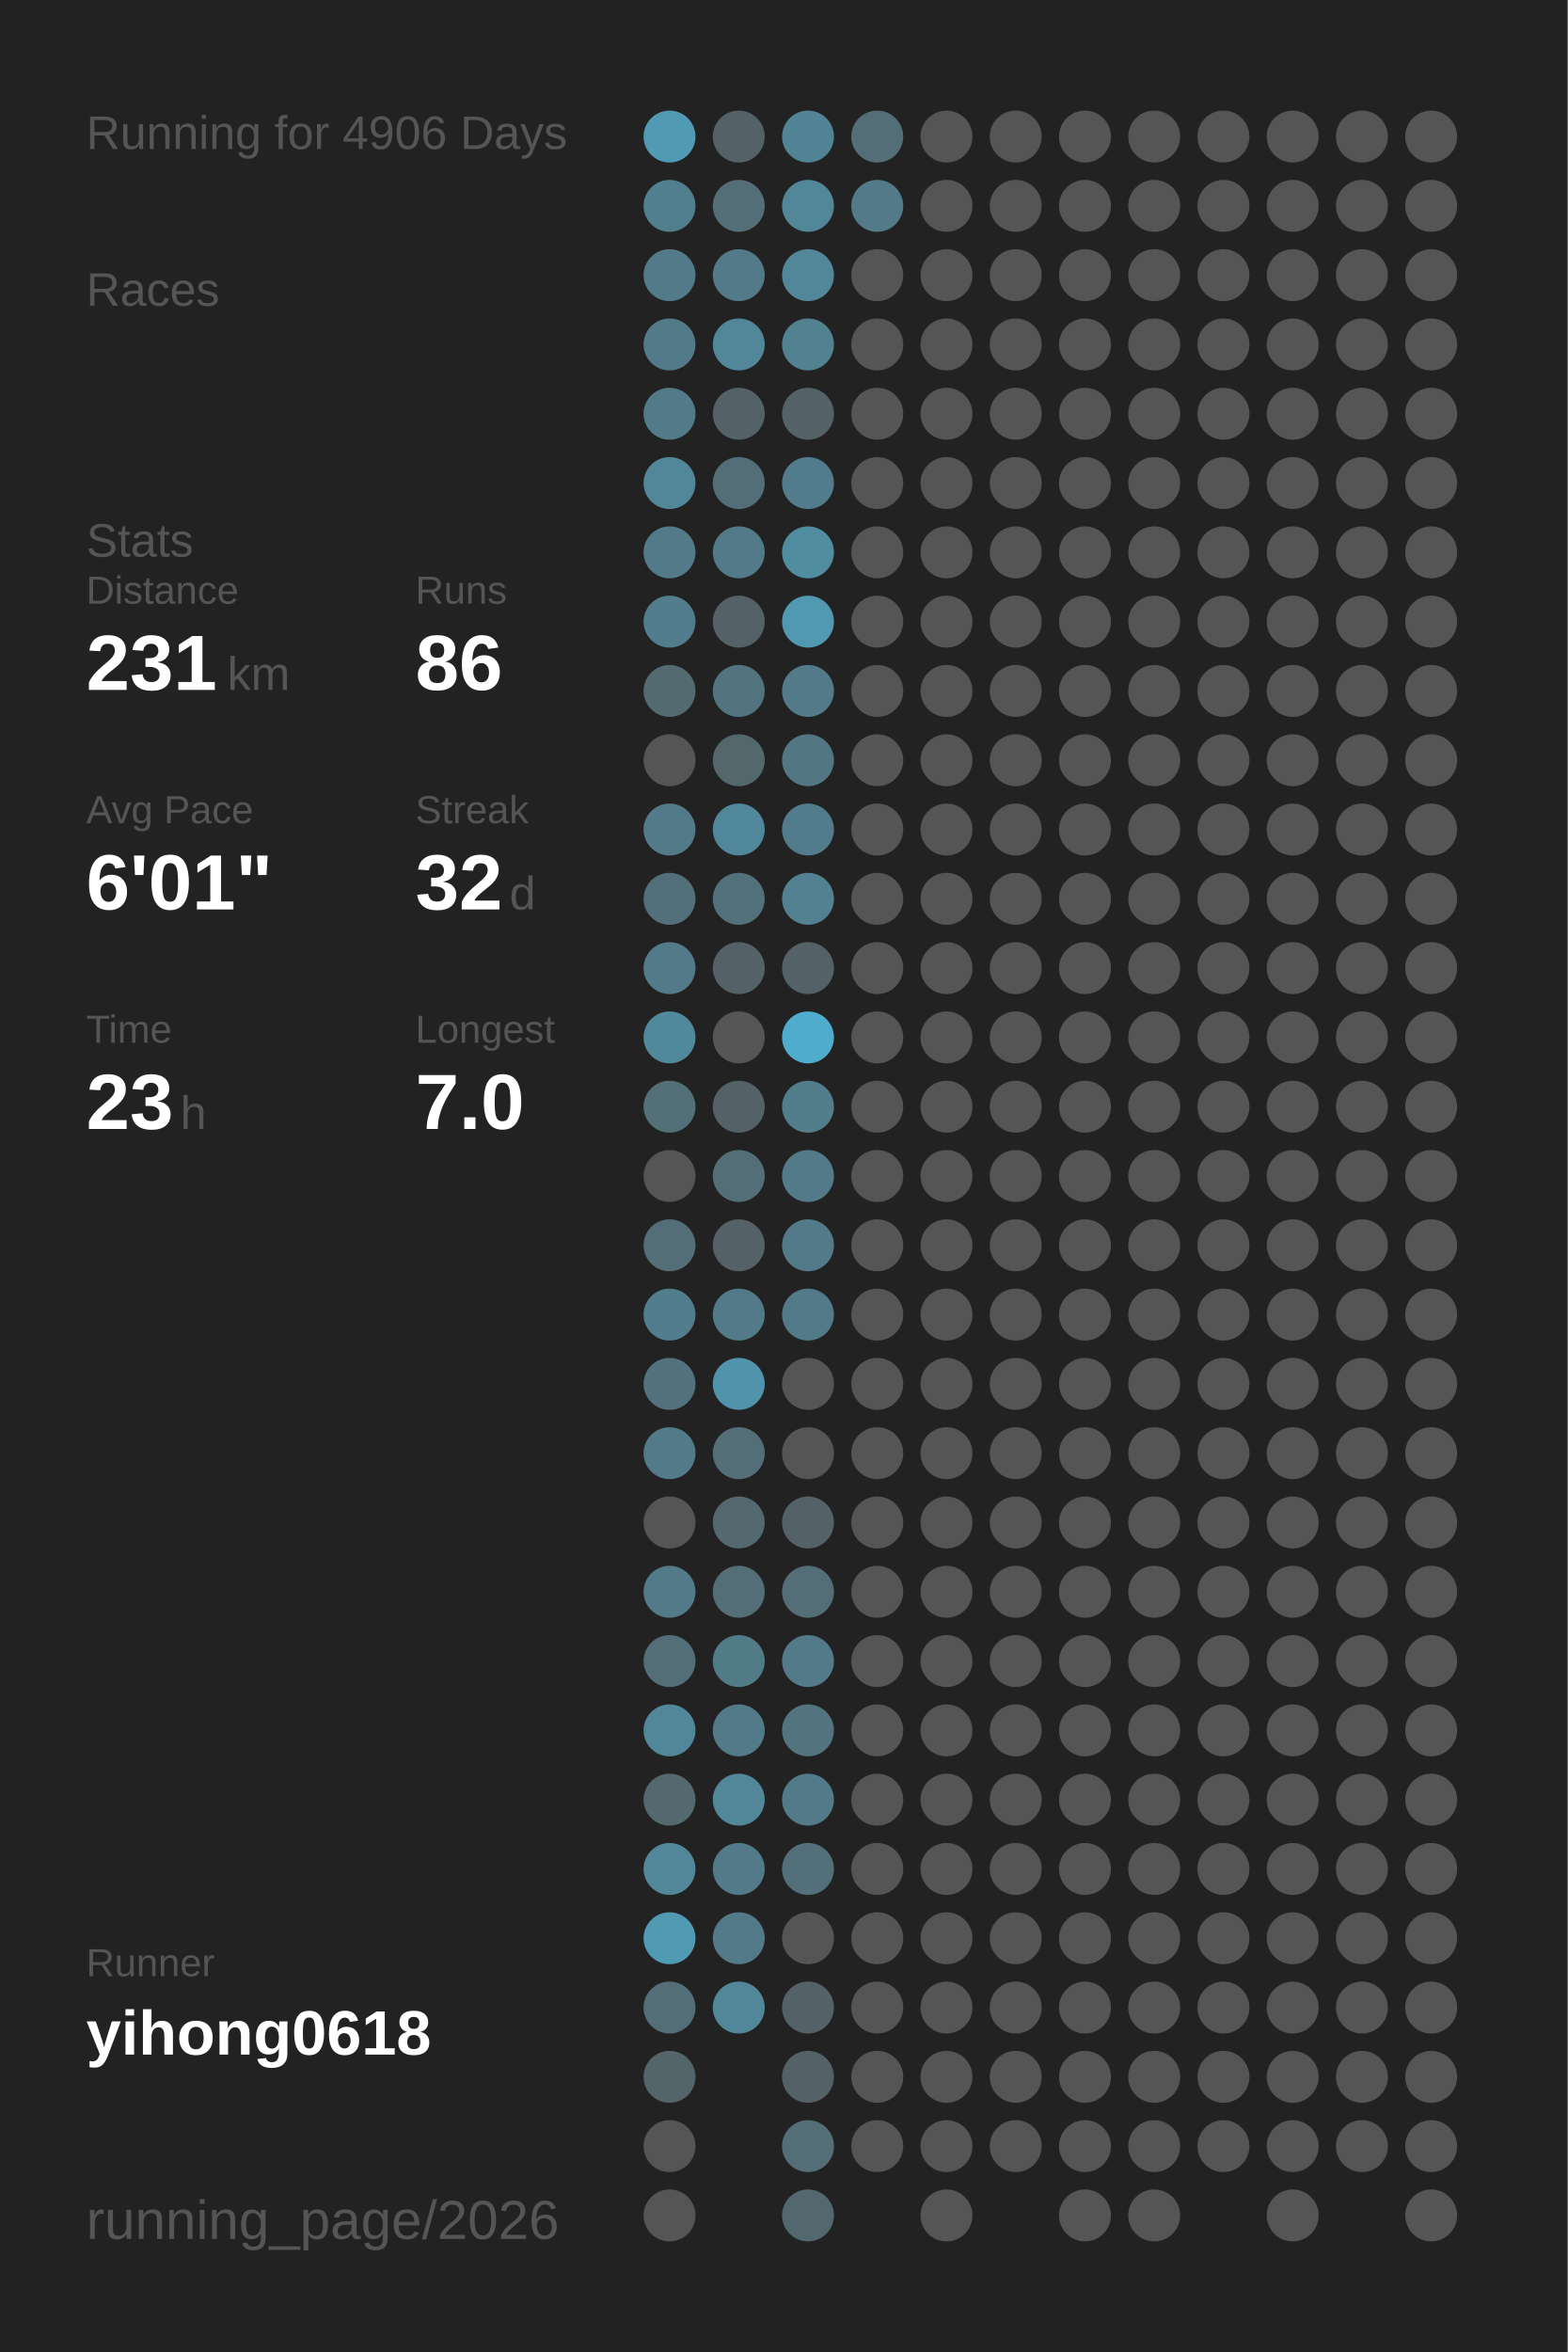
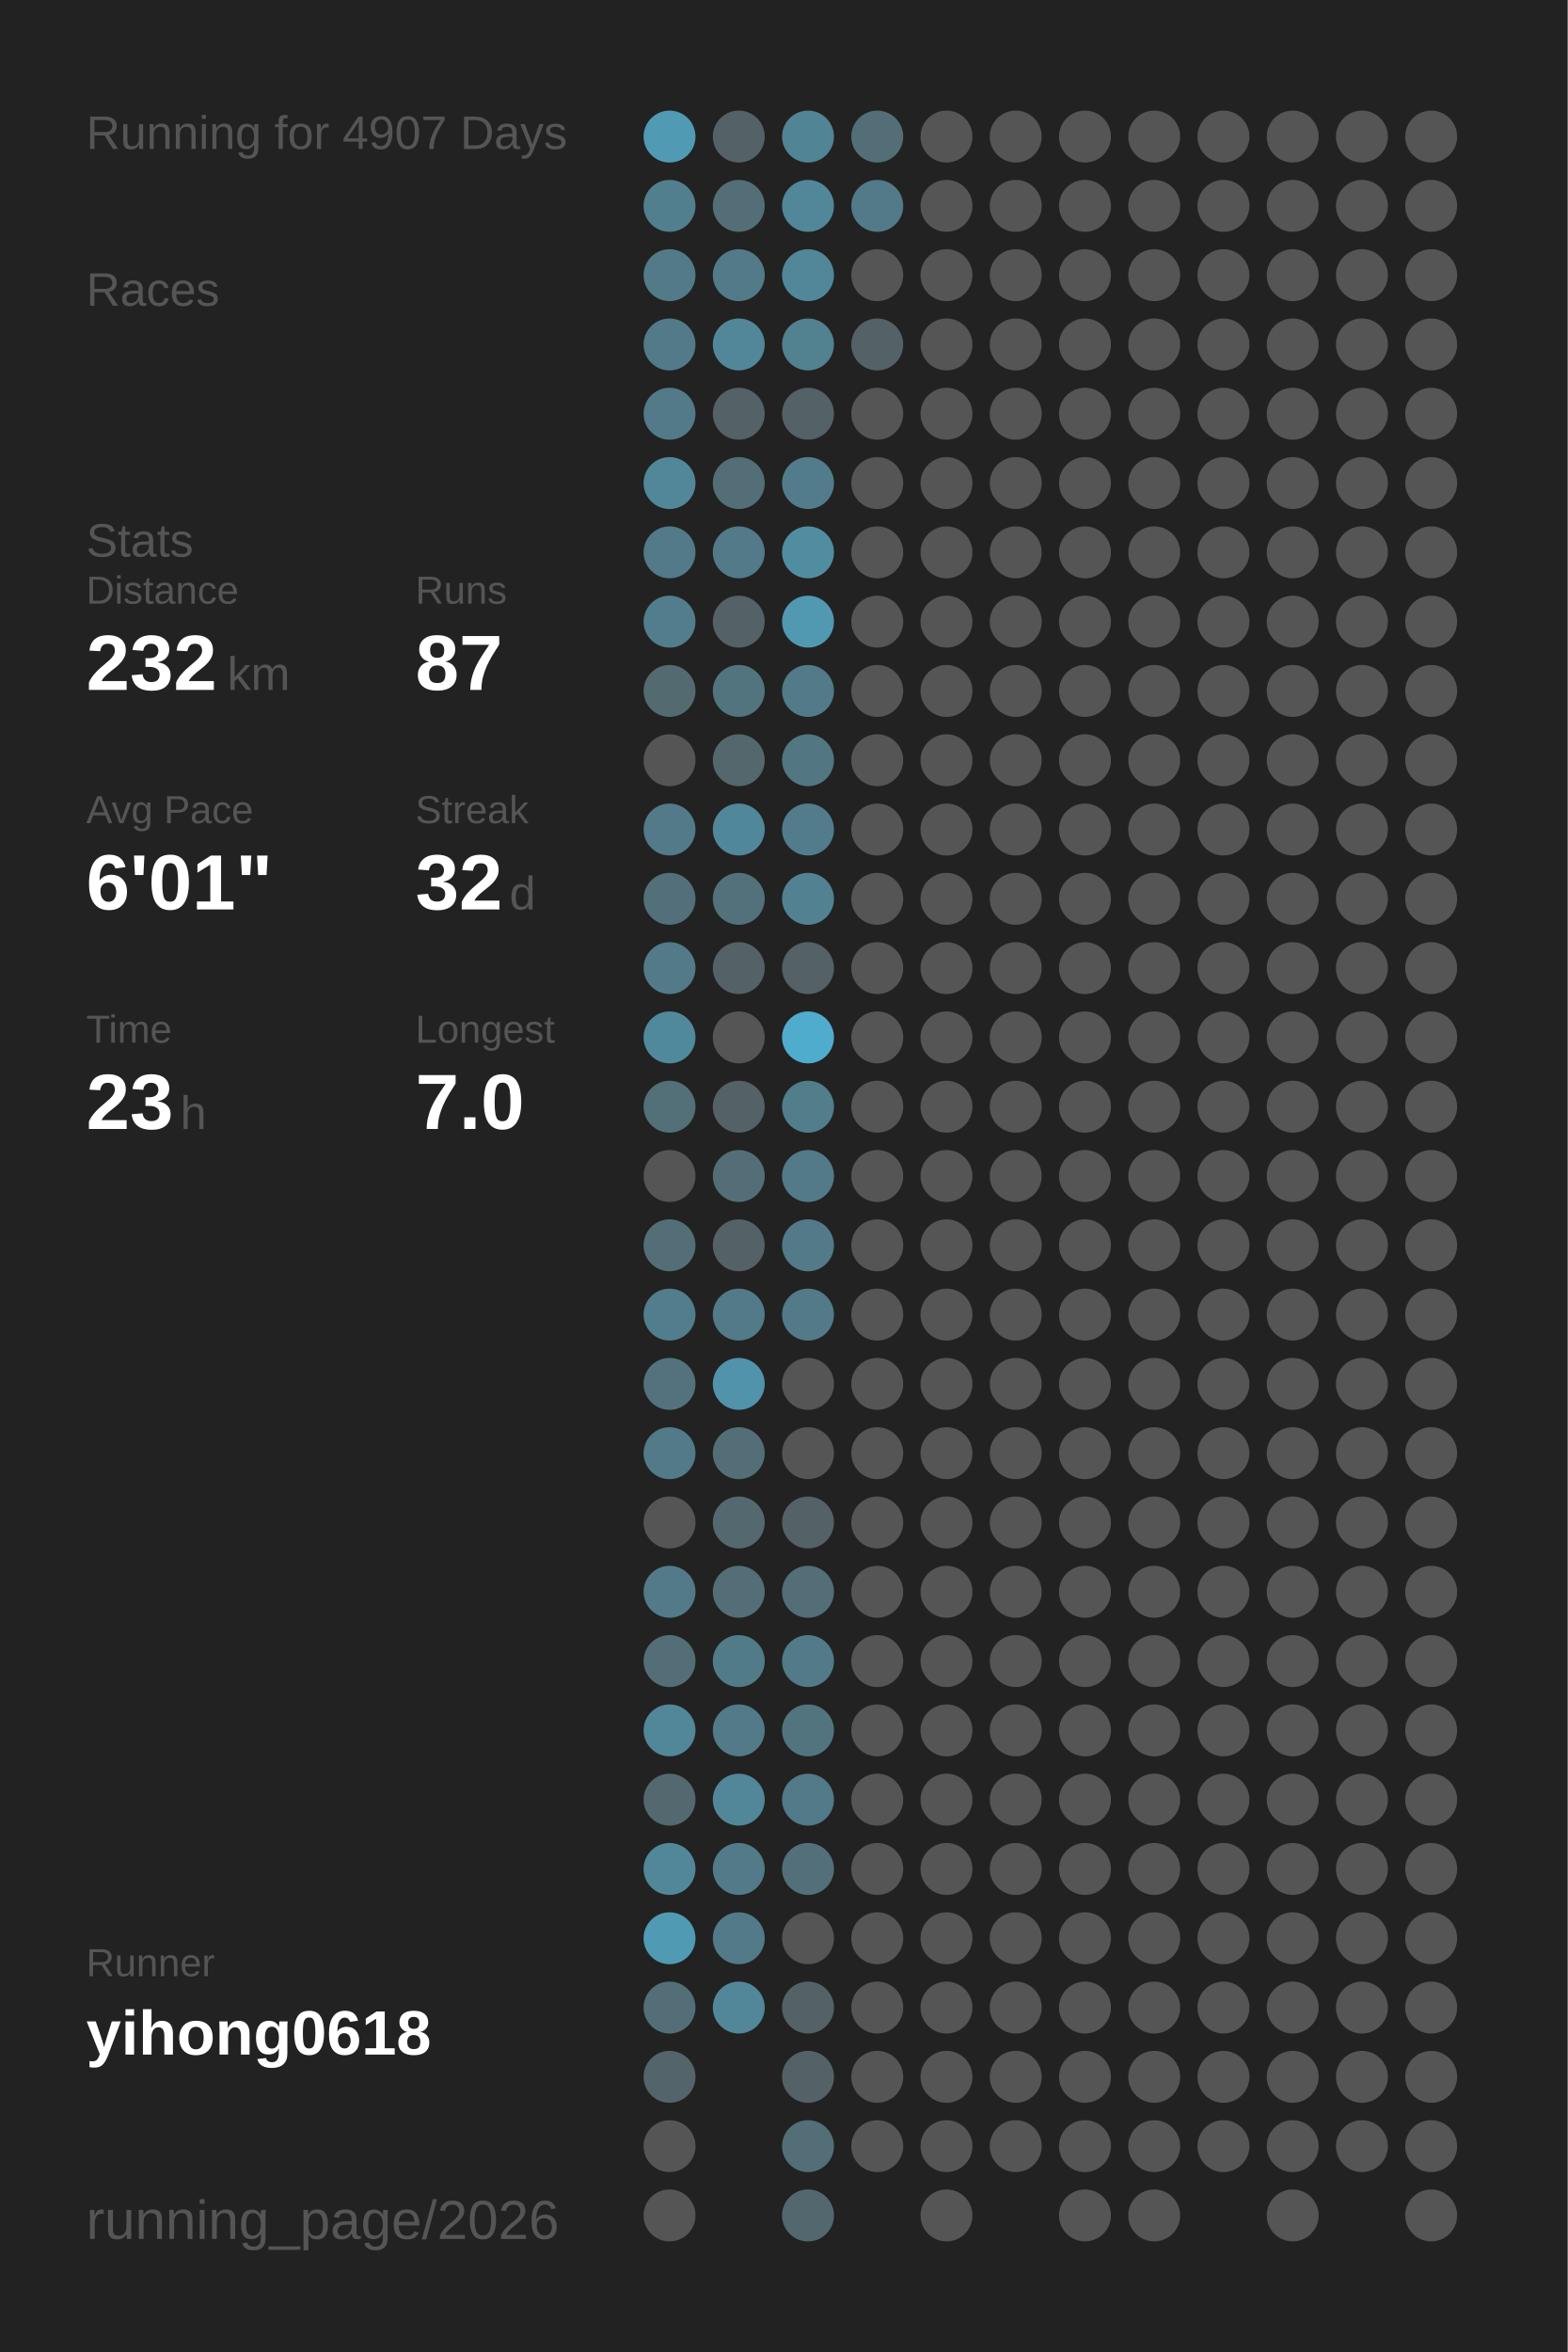
<svg xmlns="http://www.w3.org/2000/svg" baseProfile="full" height="300mm" version="1.1" viewBox="0,0,200,300" width="200mm">
  <defs />
  <rect fill="#222222" height="300" width="200" x="0" y="0" />
-   <text fill="#555555" style="font-size:6px; font-family:Arial;" x="11" y="19">Running for 4906 Days</text>
+   <text fill="#555555" style="font-size:6px; font-family:Arial;" x="11" y="19">Running for 4907 Days</text>
  <text fill="#555555" style="font-size:6px; font-family:Arial;" x="11" y="39">Races</text>
  <text fill="#555555" style="font-size:6px; font-family:Arial;" x="11" y="71">Stats</text>
  <text fill="#555555" style="font-size:5px; font-family:Arial;" x="11" y="77">Distance</text>
-   <text fill="#FFFFFF" style="font-size:10px; font-family:Arial; font-weight:bold;" x="11" y="88">231</text>
+   <text fill="#FFFFFF" style="font-size:10px; font-family:Arial; font-weight:bold;" x="11" y="88">232</text>
  <text fill="#555555" style="font-size:6px; font-family:Arial;" x="29" y="88">km</text>
  <text fill="#555555" style="font-size:5px; font-family:Arial;" x="53" y="77">Runs</text>
-   <text fill="#FFFFFF" style="font-size:10px; font-family:Arial; font-weight:bold;" x="53" y="88">86</text>
+   <text fill="#FFFFFF" style="font-size:10px; font-family:Arial; font-weight:bold;" x="53" y="88">87</text>
  <text fill="#555555" style="font-size:5px; font-family:Arial;" x="11" y="105">Avg Pace</text>
  <text fill="#FFFFFF" style="font-size:10px; font-family:Arial; font-weight:bold;" x="11" y="116">6'01"</text>
  <text fill="#555555" style="font-size:5px; font-family:Arial;" x="53" y="105">Streak</text>
  <text fill="#FFFFFF" style="font-size:10px; font-family:Arial; font-weight:bold;" x="53" y="116">32</text>
  <text fill="#555555" style="font-size:6px; font-family:Arial;" x="65" y="116">d</text>
  <text fill="#555555" style="font-size:5px; font-family:Arial;" x="11" y="133">Time</text>
  <text fill="#FFFFFF" style="font-size:10px; font-family:Arial; font-weight:bold;" x="11" y="144">23</text>
  <text fill="#555555" style="font-size:6px; font-family:Arial;" x="23" y="144">h</text>
  <text fill="#555555" style="font-size:5px; font-family:Arial;" x="53" y="133">Longest</text>
  <text fill="#FFFFFF" style="font-size:10px; font-family:Arial; font-weight:bold;" x="53" y="144">7.0</text>
  <text fill="#555555" style="font-size:5px; font-family:Arial;" x="11" y="252.065">Runner</text>
  <text fill="#FFFFFF" style="font-size:8px; font-family:Arial; font-weight:bold;" x="11" y="262.065">yihong0618</text>
  <text fill="#555555" style="font-size:7px; font-family:Arial;" x="11" y="285.581">running_page/2026</text>
  <circle cx="85.417" cy="17.419" fill="#509ab3" r="3.312" />
  <circle cx="85.417" cy="26.258" fill="#527f8e" r="3.312" />
  <circle cx="85.417" cy="35.097" fill="#527a88" r="3.312" />
  <circle cx="85.417" cy="43.935" fill="#527a88" r="3.312" />
  <circle cx="85.417" cy="52.774" fill="#527a88" r="3.312" />
  <circle cx="85.417" cy="61.613" fill="#518799" r="3.312" />
  <circle cx="85.417" cy="70.452" fill="#527a88" r="3.312" />
  <circle cx="85.417" cy="79.29" fill="#527d8c" r="3.312" />
  <circle cx="85.417" cy="88.129" fill="#536a71" r="3.312" />
  <circle cx="85.417" cy="96.968" fill="#555555" r="3.312" />
  <circle cx="85.417" cy="105.806" fill="#527a88" r="3.312" />
  <circle cx="85.417" cy="114.645" fill="#536f79" r="3.312" />
  <circle cx="85.417" cy="123.484" fill="#527a88" r="3.312" />
  <circle cx="85.417" cy="132.323" fill="#51899c" r="3.312" />
  <circle cx="85.417" cy="141.161" fill="#536f78" r="3.312" />
  <circle cx="85.417" cy="150" fill="#555555" r="3.312" />
  <circle cx="85.417" cy="158.839" fill="#536e77" r="3.312" />
  <circle cx="85.417" cy="167.677" fill="#527d8c" r="3.312" />
  <circle cx="85.417" cy="176.516" fill="#53727d" r="3.312" />
  <circle cx="85.417" cy="185.355" fill="#527a88" r="3.312" />
  <circle cx="85.417" cy="194.194" fill="#555555" r="3.312" />
  <circle cx="85.417" cy="203.032" fill="#527a88" r="3.312" />
  <circle cx="85.417" cy="211.871" fill="#536e77" r="3.312" />
  <circle cx="85.417" cy="220.71" fill="#518799" r="3.312" />
  <circle cx="85.417" cy="229.548" fill="#53686f" r="3.312" />
  <circle cx="85.417" cy="238.387" fill="#518799" r="3.312" />
  <circle cx="85.417" cy="247.226" fill="#509ab3" r="3.312" />
  <circle cx="85.417" cy="256.065" fill="#536e77" r="3.312" />
  <circle cx="85.417" cy="264.903" fill="#53656b" r="3.312" />
  <circle cx="85.417" cy="273.742" fill="#555555" r="3.312" />
  <circle cx="85.417" cy="282.581" fill="#555555" r="3.312" />
  <circle cx="94.25" cy="17.419" fill="#546166" r="3.312" />
  <circle cx="94.25" cy="26.258" fill="#536e77" r="3.312" />
  <circle cx="94.25" cy="35.097" fill="#527a88" r="3.312" />
  <circle cx="94.25" cy="43.935" fill="#518799" r="3.312" />
  <circle cx="94.25" cy="52.774" fill="#546166" r="3.312" />
  <circle cx="94.25" cy="61.613" fill="#536e77" r="3.312" />
  <circle cx="94.25" cy="70.452" fill="#527a88" r="3.312" />
  <circle cx="94.25" cy="79.29" fill="#546166" r="3.312" />
  <circle cx="94.25" cy="88.129" fill="#52747f" r="3.312" />
  <circle cx="94.25" cy="96.968" fill="#53676d" r="3.312" />
  <circle cx="94.25" cy="105.806" fill="#51879a" r="3.312" />
  <circle cx="94.25" cy="114.645" fill="#53717b" r="3.312" />
  <circle cx="94.25" cy="123.484" fill="#546166" r="3.312" />
  <circle cx="94.25" cy="132.323" fill="#555555" r="3.312" />
  <circle cx="94.25" cy="141.161" fill="#546166" r="3.312" />
  <circle cx="94.25" cy="150" fill="#536e77" r="3.312" />
  <circle cx="94.25" cy="158.839" fill="#546166" r="3.312" />
  <circle cx="94.25" cy="167.677" fill="#527a88" r="3.312" />
  <circle cx="94.25" cy="176.516" fill="#5093aa" r="3.312" />
  <circle cx="94.25" cy="185.355" fill="#536e77" r="3.312" />
  <circle cx="94.25" cy="194.194" fill="#53686f" r="3.312" />
  <circle cx="94.25" cy="203.032" fill="#536e77" r="3.312" />
  <circle cx="94.25" cy="211.871" fill="#527b88" r="3.312" />
  <circle cx="94.25" cy="220.71" fill="#527a88" r="3.312" />
  <circle cx="94.25" cy="229.548" fill="#518799" r="3.312" />
  <circle cx="94.25" cy="238.387" fill="#527a88" r="3.312" />
  <circle cx="94.25" cy="247.226" fill="#527a88" r="3.312" />
  <circle cx="94.25" cy="256.065" fill="#518799" r="3.312" />
  <circle cx="103.083" cy="17.419" fill="#518495" r="3.312" />
  <circle cx="103.083" cy="26.258" fill="#518799" r="3.312" />
  <circle cx="103.083" cy="35.097" fill="#518799" r="3.312" />
  <circle cx="103.083" cy="43.935" fill="#528190" r="3.312" />
  <circle cx="103.083" cy="52.774" fill="#546166" r="3.312" />
  <circle cx="103.083" cy="61.613" fill="#527c8b" r="3.312" />
  <circle cx="103.083" cy="70.452" fill="#518da1" r="3.312" />
  <circle cx="103.083" cy="79.29" fill="#5099b1" r="3.312" />
  <circle cx="103.083" cy="88.129" fill="#527a88" r="3.312" />
  <circle cx="103.083" cy="96.968" fill="#527682" r="3.312" />
  <circle cx="103.083" cy="105.806" fill="#527c8b" r="3.312" />
  <circle cx="103.083" cy="114.645" fill="#528192" r="3.312" />
  <circle cx="103.083" cy="123.484" fill="#546166" r="3.312" />
  <circle cx="103.083" cy="132.323" fill="#4faccc" r="3.312" />
  <circle cx="103.083" cy="141.161" fill="#527d8b" r="3.312" />
  <circle cx="103.083" cy="150" fill="#527a88" r="3.312" />
  <circle cx="103.083" cy="158.839" fill="#527a88" r="3.312" />
  <circle cx="103.083" cy="167.677" fill="#527a88" r="3.312" />
  <circle cx="103.083" cy="176.516" fill="#555555" r="3.312" />
  <circle cx="103.083" cy="185.355" fill="#555555" r="3.312" />
  <circle cx="103.083" cy="194.194" fill="#546166" r="3.312" />
  <circle cx="103.083" cy="203.032" fill="#536e77" r="3.312" />
  <circle cx="103.083" cy="211.871" fill="#527a88" r="3.312" />
  <circle cx="103.083" cy="220.71" fill="#52747f" r="3.312" />
  <circle cx="103.083" cy="229.548" fill="#527a88" r="3.312" />
  <circle cx="103.083" cy="238.387" fill="#53707a" r="3.312" />
  <circle cx="103.083" cy="247.226" fill="#555555" r="3.312" />
  <circle cx="103.083" cy="256.065" fill="#546166" r="3.312" />
  <circle cx="103.083" cy="264.903" fill="#546267" r="3.312" />
  <circle cx="103.083" cy="273.742" fill="#536e77" r="3.312" />
  <circle cx="103.083" cy="282.581" fill="#53686e" r="3.312" />
  <circle cx="111.917" cy="17.419" fill="#536e77" r="3.312" />
  <circle cx="111.917" cy="26.258" fill="#527a88" r="3.312" />
  <circle cx="111.917" cy="35.097" fill="#555555" r="3.312" />
-   <circle cx="111.917" cy="43.935" fill="#555555" r="3.312" />
+   <circle cx="111.917" cy="43.935" fill="#546166" r="3.312" />
  <circle cx="111.917" cy="52.774" fill="#555555" r="3.312" />
  <circle cx="111.917" cy="61.613" fill="#555555" r="3.312" />
  <circle cx="111.917" cy="70.452" fill="#555555" r="3.312" />
  <circle cx="111.917" cy="79.29" fill="#555555" r="3.312" />
  <circle cx="111.917" cy="88.129" fill="#555555" r="3.312" />
  <circle cx="111.917" cy="96.968" fill="#555555" r="3.312" />
  <circle cx="111.917" cy="105.806" fill="#555555" r="3.312" />
  <circle cx="111.917" cy="114.645" fill="#555555" r="3.312" />
  <circle cx="111.917" cy="123.484" fill="#555555" r="3.312" />
  <circle cx="111.917" cy="132.323" fill="#555555" r="3.312" />
  <circle cx="111.917" cy="141.161" fill="#555555" r="3.312" />
  <circle cx="111.917" cy="150" fill="#555555" r="3.312" />
  <circle cx="111.917" cy="158.839" fill="#555555" r="3.312" />
  <circle cx="111.917" cy="167.677" fill="#555555" r="3.312" />
  <circle cx="111.917" cy="176.516" fill="#555555" r="3.312" />
  <circle cx="111.917" cy="185.355" fill="#555555" r="3.312" />
  <circle cx="111.917" cy="194.194" fill="#555555" r="3.312" />
  <circle cx="111.917" cy="203.032" fill="#555555" r="3.312" />
  <circle cx="111.917" cy="211.871" fill="#555555" r="3.312" />
  <circle cx="111.917" cy="220.71" fill="#555555" r="3.312" />
  <circle cx="111.917" cy="229.548" fill="#555555" r="3.312" />
  <circle cx="111.917" cy="238.387" fill="#555555" r="3.312" />
  <circle cx="111.917" cy="247.226" fill="#555555" r="3.312" />
  <circle cx="111.917" cy="256.065" fill="#555555" r="3.312" />
  <circle cx="111.917" cy="264.903" fill="#555555" r="3.312" />
  <circle cx="111.917" cy="273.742" fill="#555555" r="3.312" />
  <circle cx="120.75" cy="17.419" fill="#555555" r="3.312" />
  <circle cx="120.75" cy="26.258" fill="#555555" r="3.312" />
  <circle cx="120.75" cy="35.097" fill="#555555" r="3.312" />
  <circle cx="120.75" cy="43.935" fill="#555555" r="3.312" />
  <circle cx="120.75" cy="52.774" fill="#555555" r="3.312" />
  <circle cx="120.75" cy="61.613" fill="#555555" r="3.312" />
  <circle cx="120.75" cy="70.452" fill="#555555" r="3.312" />
  <circle cx="120.75" cy="79.29" fill="#555555" r="3.312" />
  <circle cx="120.75" cy="88.129" fill="#555555" r="3.312" />
  <circle cx="120.75" cy="96.968" fill="#555555" r="3.312" />
  <circle cx="120.75" cy="105.806" fill="#555555" r="3.312" />
  <circle cx="120.75" cy="114.645" fill="#555555" r="3.312" />
  <circle cx="120.75" cy="123.484" fill="#555555" r="3.312" />
  <circle cx="120.75" cy="132.323" fill="#555555" r="3.312" />
  <circle cx="120.75" cy="141.161" fill="#555555" r="3.312" />
  <circle cx="120.75" cy="150" fill="#555555" r="3.312" />
  <circle cx="120.75" cy="158.839" fill="#555555" r="3.312" />
  <circle cx="120.75" cy="167.677" fill="#555555" r="3.312" />
  <circle cx="120.75" cy="176.516" fill="#555555" r="3.312" />
  <circle cx="120.75" cy="185.355" fill="#555555" r="3.312" />
  <circle cx="120.75" cy="194.194" fill="#555555" r="3.312" />
  <circle cx="120.75" cy="203.032" fill="#555555" r="3.312" />
  <circle cx="120.75" cy="211.871" fill="#555555" r="3.312" />
  <circle cx="120.75" cy="220.71" fill="#555555" r="3.312" />
  <circle cx="120.75" cy="229.548" fill="#555555" r="3.312" />
  <circle cx="120.75" cy="238.387" fill="#555555" r="3.312" />
  <circle cx="120.75" cy="247.226" fill="#555555" r="3.312" />
  <circle cx="120.75" cy="256.065" fill="#555555" r="3.312" />
  <circle cx="120.75" cy="264.903" fill="#555555" r="3.312" />
  <circle cx="120.75" cy="273.742" fill="#555555" r="3.312" />
  <circle cx="120.75" cy="282.581" fill="#555555" r="3.312" />
  <circle cx="129.583" cy="17.419" fill="#555555" r="3.312" />
  <circle cx="129.583" cy="26.258" fill="#555555" r="3.312" />
  <circle cx="129.583" cy="35.097" fill="#555555" r="3.312" />
  <circle cx="129.583" cy="43.935" fill="#555555" r="3.312" />
  <circle cx="129.583" cy="52.774" fill="#555555" r="3.312" />
  <circle cx="129.583" cy="61.613" fill="#555555" r="3.312" />
  <circle cx="129.583" cy="70.452" fill="#555555" r="3.312" />
  <circle cx="129.583" cy="79.29" fill="#555555" r="3.312" />
  <circle cx="129.583" cy="88.129" fill="#555555" r="3.312" />
  <circle cx="129.583" cy="96.968" fill="#555555" r="3.312" />
  <circle cx="129.583" cy="105.806" fill="#555555" r="3.312" />
  <circle cx="129.583" cy="114.645" fill="#555555" r="3.312" />
  <circle cx="129.583" cy="123.484" fill="#555555" r="3.312" />
  <circle cx="129.583" cy="132.323" fill="#555555" r="3.312" />
  <circle cx="129.583" cy="141.161" fill="#555555" r="3.312" />
  <circle cx="129.583" cy="150" fill="#555555" r="3.312" />
  <circle cx="129.583" cy="158.839" fill="#555555" r="3.312" />
  <circle cx="129.583" cy="167.677" fill="#555555" r="3.312" />
  <circle cx="129.583" cy="176.516" fill="#555555" r="3.312" />
  <circle cx="129.583" cy="185.355" fill="#555555" r="3.312" />
  <circle cx="129.583" cy="194.194" fill="#555555" r="3.312" />
  <circle cx="129.583" cy="203.032" fill="#555555" r="3.312" />
  <circle cx="129.583" cy="211.871" fill="#555555" r="3.312" />
  <circle cx="129.583" cy="220.71" fill="#555555" r="3.312" />
  <circle cx="129.583" cy="229.548" fill="#555555" r="3.312" />
  <circle cx="129.583" cy="238.387" fill="#555555" r="3.312" />
  <circle cx="129.583" cy="247.226" fill="#555555" r="3.312" />
  <circle cx="129.583" cy="256.065" fill="#555555" r="3.312" />
  <circle cx="129.583" cy="264.903" fill="#555555" r="3.312" />
  <circle cx="129.583" cy="273.742" fill="#555555" r="3.312" />
  <circle cx="138.417" cy="17.419" fill="#555555" r="3.312" />
  <circle cx="138.417" cy="26.258" fill="#555555" r="3.312" />
  <circle cx="138.417" cy="35.097" fill="#555555" r="3.312" />
  <circle cx="138.417" cy="43.935" fill="#555555" r="3.312" />
  <circle cx="138.417" cy="52.774" fill="#555555" r="3.312" />
  <circle cx="138.417" cy="61.613" fill="#555555" r="3.312" />
  <circle cx="138.417" cy="70.452" fill="#555555" r="3.312" />
  <circle cx="138.417" cy="79.29" fill="#555555" r="3.312" />
  <circle cx="138.417" cy="88.129" fill="#555555" r="3.312" />
  <circle cx="138.417" cy="96.968" fill="#555555" r="3.312" />
  <circle cx="138.417" cy="105.806" fill="#555555" r="3.312" />
  <circle cx="138.417" cy="114.645" fill="#555555" r="3.312" />
  <circle cx="138.417" cy="123.484" fill="#555555" r="3.312" />
  <circle cx="138.417" cy="132.323" fill="#555555" r="3.312" />
  <circle cx="138.417" cy="141.161" fill="#555555" r="3.312" />
  <circle cx="138.417" cy="150" fill="#555555" r="3.312" />
  <circle cx="138.417" cy="158.839" fill="#555555" r="3.312" />
  <circle cx="138.417" cy="167.677" fill="#555555" r="3.312" />
  <circle cx="138.417" cy="176.516" fill="#555555" r="3.312" />
  <circle cx="138.417" cy="185.355" fill="#555555" r="3.312" />
  <circle cx="138.417" cy="194.194" fill="#555555" r="3.312" />
  <circle cx="138.417" cy="203.032" fill="#555555" r="3.312" />
  <circle cx="138.417" cy="211.871" fill="#555555" r="3.312" />
  <circle cx="138.417" cy="220.71" fill="#555555" r="3.312" />
  <circle cx="138.417" cy="229.548" fill="#555555" r="3.312" />
  <circle cx="138.417" cy="238.387" fill="#555555" r="3.312" />
  <circle cx="138.417" cy="247.226" fill="#555555" r="3.312" />
  <circle cx="138.417" cy="256.065" fill="#555555" r="3.312" />
  <circle cx="138.417" cy="264.903" fill="#555555" r="3.312" />
  <circle cx="138.417" cy="273.742" fill="#555555" r="3.312" />
  <circle cx="138.417" cy="282.581" fill="#555555" r="3.312" />
  <circle cx="147.25" cy="17.419" fill="#555555" r="3.312" />
  <circle cx="147.25" cy="26.258" fill="#555555" r="3.312" />
  <circle cx="147.25" cy="35.097" fill="#555555" r="3.312" />
  <circle cx="147.25" cy="43.935" fill="#555555" r="3.312" />
  <circle cx="147.25" cy="52.774" fill="#555555" r="3.312" />
  <circle cx="147.25" cy="61.613" fill="#555555" r="3.312" />
  <circle cx="147.25" cy="70.452" fill="#555555" r="3.312" />
  <circle cx="147.25" cy="79.29" fill="#555555" r="3.312" />
  <circle cx="147.25" cy="88.129" fill="#555555" r="3.312" />
  <circle cx="147.25" cy="96.968" fill="#555555" r="3.312" />
  <circle cx="147.25" cy="105.806" fill="#555555" r="3.312" />
  <circle cx="147.25" cy="114.645" fill="#555555" r="3.312" />
  <circle cx="147.25" cy="123.484" fill="#555555" r="3.312" />
  <circle cx="147.25" cy="132.323" fill="#555555" r="3.312" />
  <circle cx="147.25" cy="141.161" fill="#555555" r="3.312" />
  <circle cx="147.25" cy="150" fill="#555555" r="3.312" />
  <circle cx="147.25" cy="158.839" fill="#555555" r="3.312" />
  <circle cx="147.25" cy="167.677" fill="#555555" r="3.312" />
  <circle cx="147.25" cy="176.516" fill="#555555" r="3.312" />
  <circle cx="147.25" cy="185.355" fill="#555555" r="3.312" />
  <circle cx="147.25" cy="194.194" fill="#555555" r="3.312" />
  <circle cx="147.25" cy="203.032" fill="#555555" r="3.312" />
  <circle cx="147.25" cy="211.871" fill="#555555" r="3.312" />
  <circle cx="147.25" cy="220.71" fill="#555555" r="3.312" />
  <circle cx="147.25" cy="229.548" fill="#555555" r="3.312" />
  <circle cx="147.25" cy="238.387" fill="#555555" r="3.312" />
  <circle cx="147.25" cy="247.226" fill="#555555" r="3.312" />
  <circle cx="147.25" cy="256.065" fill="#555555" r="3.312" />
  <circle cx="147.25" cy="264.903" fill="#555555" r="3.312" />
  <circle cx="147.25" cy="273.742" fill="#555555" r="3.312" />
  <circle cx="147.25" cy="282.581" fill="#555555" r="3.312" />
  <circle cx="156.083" cy="17.419" fill="#555555" r="3.312" />
  <circle cx="156.083" cy="26.258" fill="#555555" r="3.312" />
  <circle cx="156.083" cy="35.097" fill="#555555" r="3.312" />
  <circle cx="156.083" cy="43.935" fill="#555555" r="3.312" />
  <circle cx="156.083" cy="52.774" fill="#555555" r="3.312" />
  <circle cx="156.083" cy="61.613" fill="#555555" r="3.312" />
  <circle cx="156.083" cy="70.452" fill="#555555" r="3.312" />
  <circle cx="156.083" cy="79.29" fill="#555555" r="3.312" />
  <circle cx="156.083" cy="88.129" fill="#555555" r="3.312" />
  <circle cx="156.083" cy="96.968" fill="#555555" r="3.312" />
  <circle cx="156.083" cy="105.806" fill="#555555" r="3.312" />
  <circle cx="156.083" cy="114.645" fill="#555555" r="3.312" />
  <circle cx="156.083" cy="123.484" fill="#555555" r="3.312" />
  <circle cx="156.083" cy="132.323" fill="#555555" r="3.312" />
  <circle cx="156.083" cy="141.161" fill="#555555" r="3.312" />
  <circle cx="156.083" cy="150" fill="#555555" r="3.312" />
  <circle cx="156.083" cy="158.839" fill="#555555" r="3.312" />
  <circle cx="156.083" cy="167.677" fill="#555555" r="3.312" />
  <circle cx="156.083" cy="176.516" fill="#555555" r="3.312" />
  <circle cx="156.083" cy="185.355" fill="#555555" r="3.312" />
  <circle cx="156.083" cy="194.194" fill="#555555" r="3.312" />
  <circle cx="156.083" cy="203.032" fill="#555555" r="3.312" />
  <circle cx="156.083" cy="211.871" fill="#555555" r="3.312" />
  <circle cx="156.083" cy="220.71" fill="#555555" r="3.312" />
  <circle cx="156.083" cy="229.548" fill="#555555" r="3.312" />
  <circle cx="156.083" cy="238.387" fill="#555555" r="3.312" />
  <circle cx="156.083" cy="247.226" fill="#555555" r="3.312" />
  <circle cx="156.083" cy="256.065" fill="#555555" r="3.312" />
  <circle cx="156.083" cy="264.903" fill="#555555" r="3.312" />
  <circle cx="156.083" cy="273.742" fill="#555555" r="3.312" />
  <circle cx="164.917" cy="17.419" fill="#555555" r="3.312" />
  <circle cx="164.917" cy="26.258" fill="#555555" r="3.312" />
  <circle cx="164.917" cy="35.097" fill="#555555" r="3.312" />
  <circle cx="164.917" cy="43.935" fill="#555555" r="3.312" />
  <circle cx="164.917" cy="52.774" fill="#555555" r="3.312" />
  <circle cx="164.917" cy="61.613" fill="#555555" r="3.312" />
  <circle cx="164.917" cy="70.452" fill="#555555" r="3.312" />
  <circle cx="164.917" cy="79.29" fill="#555555" r="3.312" />
  <circle cx="164.917" cy="88.129" fill="#555555" r="3.312" />
  <circle cx="164.917" cy="96.968" fill="#555555" r="3.312" />
  <circle cx="164.917" cy="105.806" fill="#555555" r="3.312" />
  <circle cx="164.917" cy="114.645" fill="#555555" r="3.312" />
  <circle cx="164.917" cy="123.484" fill="#555555" r="3.312" />
  <circle cx="164.917" cy="132.323" fill="#555555" r="3.312" />
  <circle cx="164.917" cy="141.161" fill="#555555" r="3.312" />
  <circle cx="164.917" cy="150" fill="#555555" r="3.312" />
  <circle cx="164.917" cy="158.839" fill="#555555" r="3.312" />
  <circle cx="164.917" cy="167.677" fill="#555555" r="3.312" />
  <circle cx="164.917" cy="176.516" fill="#555555" r="3.312" />
  <circle cx="164.917" cy="185.355" fill="#555555" r="3.312" />
  <circle cx="164.917" cy="194.194" fill="#555555" r="3.312" />
  <circle cx="164.917" cy="203.032" fill="#555555" r="3.312" />
  <circle cx="164.917" cy="211.871" fill="#555555" r="3.312" />
  <circle cx="164.917" cy="220.71" fill="#555555" r="3.312" />
  <circle cx="164.917" cy="229.548" fill="#555555" r="3.312" />
  <circle cx="164.917" cy="238.387" fill="#555555" r="3.312" />
  <circle cx="164.917" cy="247.226" fill="#555555" r="3.312" />
  <circle cx="164.917" cy="256.065" fill="#555555" r="3.312" />
  <circle cx="164.917" cy="264.903" fill="#555555" r="3.312" />
  <circle cx="164.917" cy="273.742" fill="#555555" r="3.312" />
  <circle cx="164.917" cy="282.581" fill="#555555" r="3.312" />
  <circle cx="173.75" cy="17.419" fill="#555555" r="3.312" />
  <circle cx="173.75" cy="26.258" fill="#555555" r="3.312" />
  <circle cx="173.75" cy="35.097" fill="#555555" r="3.312" />
  <circle cx="173.75" cy="43.935" fill="#555555" r="3.312" />
  <circle cx="173.75" cy="52.774" fill="#555555" r="3.312" />
  <circle cx="173.75" cy="61.613" fill="#555555" r="3.312" />
  <circle cx="173.75" cy="70.452" fill="#555555" r="3.312" />
  <circle cx="173.75" cy="79.29" fill="#555555" r="3.312" />
  <circle cx="173.75" cy="88.129" fill="#555555" r="3.312" />
  <circle cx="173.75" cy="96.968" fill="#555555" r="3.312" />
  <circle cx="173.75" cy="105.806" fill="#555555" r="3.312" />
  <circle cx="173.75" cy="114.645" fill="#555555" r="3.312" />
  <circle cx="173.75" cy="123.484" fill="#555555" r="3.312" />
  <circle cx="173.75" cy="132.323" fill="#555555" r="3.312" />
  <circle cx="173.75" cy="141.161" fill="#555555" r="3.312" />
  <circle cx="173.75" cy="150" fill="#555555" r="3.312" />
  <circle cx="173.75" cy="158.839" fill="#555555" r="3.312" />
  <circle cx="173.75" cy="167.677" fill="#555555" r="3.312" />
  <circle cx="173.75" cy="176.516" fill="#555555" r="3.312" />
  <circle cx="173.75" cy="185.355" fill="#555555" r="3.312" />
  <circle cx="173.75" cy="194.194" fill="#555555" r="3.312" />
  <circle cx="173.75" cy="203.032" fill="#555555" r="3.312" />
  <circle cx="173.75" cy="211.871" fill="#555555" r="3.312" />
  <circle cx="173.75" cy="220.71" fill="#555555" r="3.312" />
  <circle cx="173.75" cy="229.548" fill="#555555" r="3.312" />
  <circle cx="173.75" cy="238.387" fill="#555555" r="3.312" />
  <circle cx="173.75" cy="247.226" fill="#555555" r="3.312" />
  <circle cx="173.75" cy="256.065" fill="#555555" r="3.312" />
  <circle cx="173.75" cy="264.903" fill="#555555" r="3.312" />
  <circle cx="173.75" cy="273.742" fill="#555555" r="3.312" />
  <circle cx="182.583" cy="17.419" fill="#555555" r="3.312" />
  <circle cx="182.583" cy="26.258" fill="#555555" r="3.312" />
  <circle cx="182.583" cy="35.097" fill="#555555" r="3.312" />
  <circle cx="182.583" cy="43.935" fill="#555555" r="3.312" />
  <circle cx="182.583" cy="52.774" fill="#555555" r="3.312" />
  <circle cx="182.583" cy="61.613" fill="#555555" r="3.312" />
  <circle cx="182.583" cy="70.452" fill="#555555" r="3.312" />
  <circle cx="182.583" cy="79.29" fill="#555555" r="3.312" />
  <circle cx="182.583" cy="88.129" fill="#555555" r="3.312" />
  <circle cx="182.583" cy="96.968" fill="#555555" r="3.312" />
  <circle cx="182.583" cy="105.806" fill="#555555" r="3.312" />
  <circle cx="182.583" cy="114.645" fill="#555555" r="3.312" />
  <circle cx="182.583" cy="123.484" fill="#555555" r="3.312" />
  <circle cx="182.583" cy="132.323" fill="#555555" r="3.312" />
  <circle cx="182.583" cy="141.161" fill="#555555" r="3.312" />
  <circle cx="182.583" cy="150" fill="#555555" r="3.312" />
  <circle cx="182.583" cy="158.839" fill="#555555" r="3.312" />
  <circle cx="182.583" cy="167.677" fill="#555555" r="3.312" />
  <circle cx="182.583" cy="176.516" fill="#555555" r="3.312" />
  <circle cx="182.583" cy="185.355" fill="#555555" r="3.312" />
  <circle cx="182.583" cy="194.194" fill="#555555" r="3.312" />
  <circle cx="182.583" cy="203.032" fill="#555555" r="3.312" />
  <circle cx="182.583" cy="211.871" fill="#555555" r="3.312" />
  <circle cx="182.583" cy="220.71" fill="#555555" r="3.312" />
  <circle cx="182.583" cy="229.548" fill="#555555" r="3.312" />
  <circle cx="182.583" cy="238.387" fill="#555555" r="3.312" />
  <circle cx="182.583" cy="247.226" fill="#555555" r="3.312" />
  <circle cx="182.583" cy="256.065" fill="#555555" r="3.312" />
  <circle cx="182.583" cy="264.903" fill="#555555" r="3.312" />
  <circle cx="182.583" cy="273.742" fill="#555555" r="3.312" />
  <circle cx="182.583" cy="282.581" fill="#555555" r="3.312" />
</svg>
